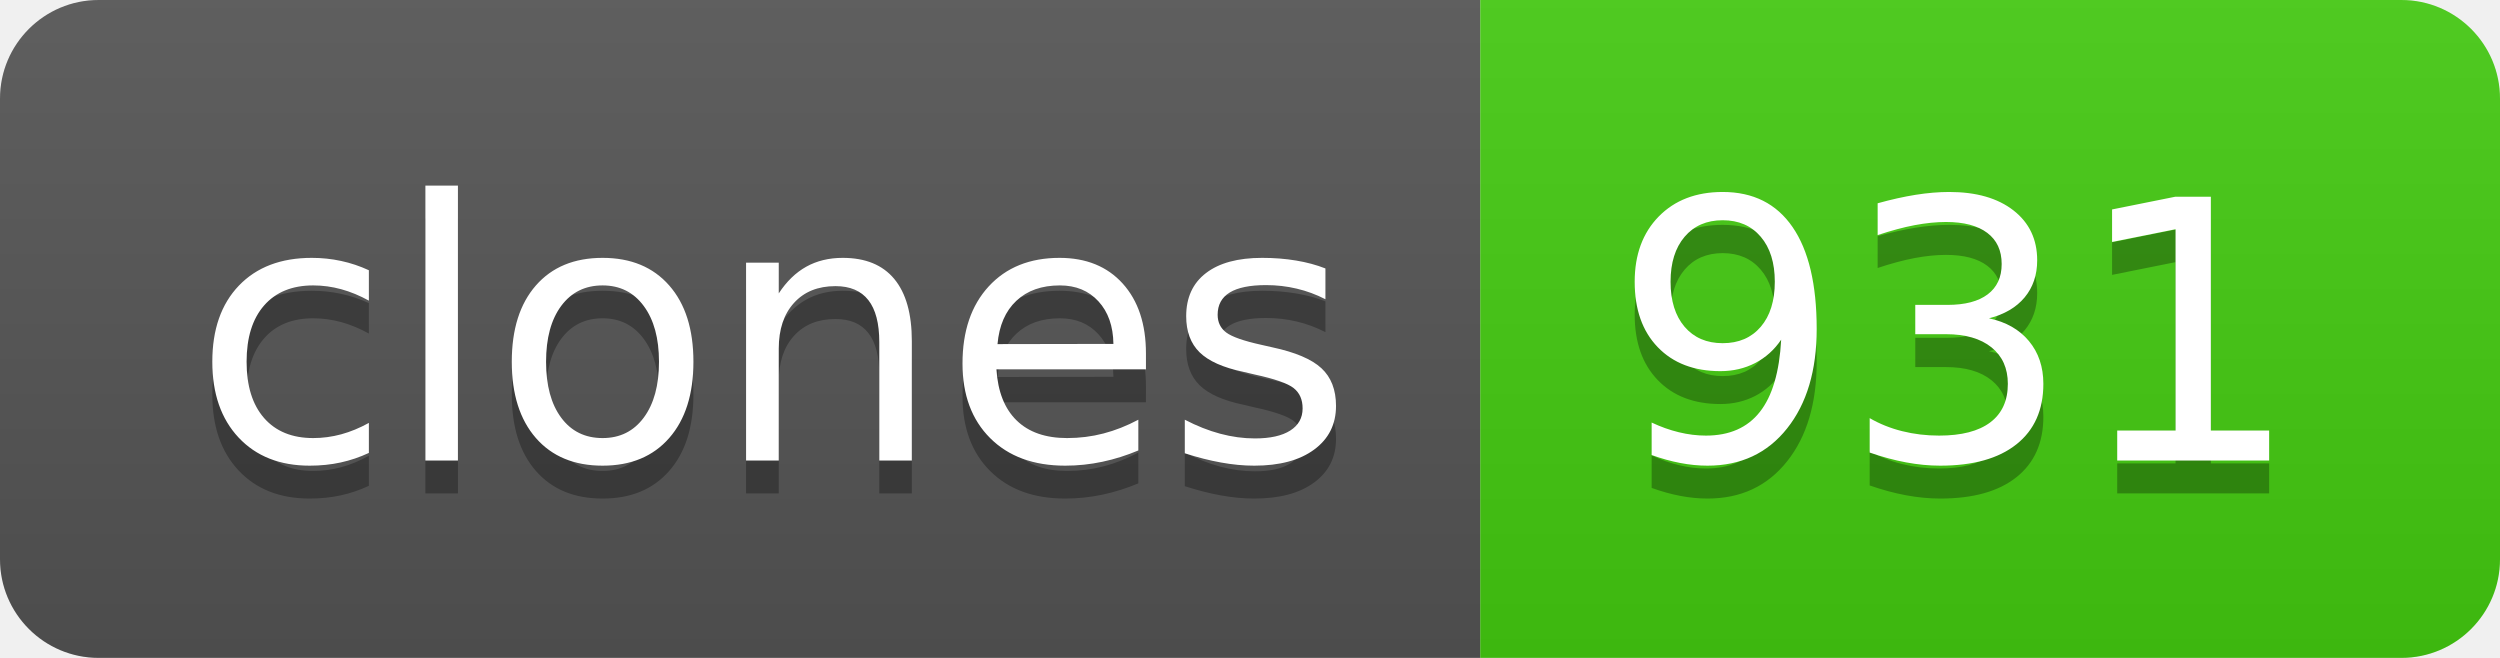
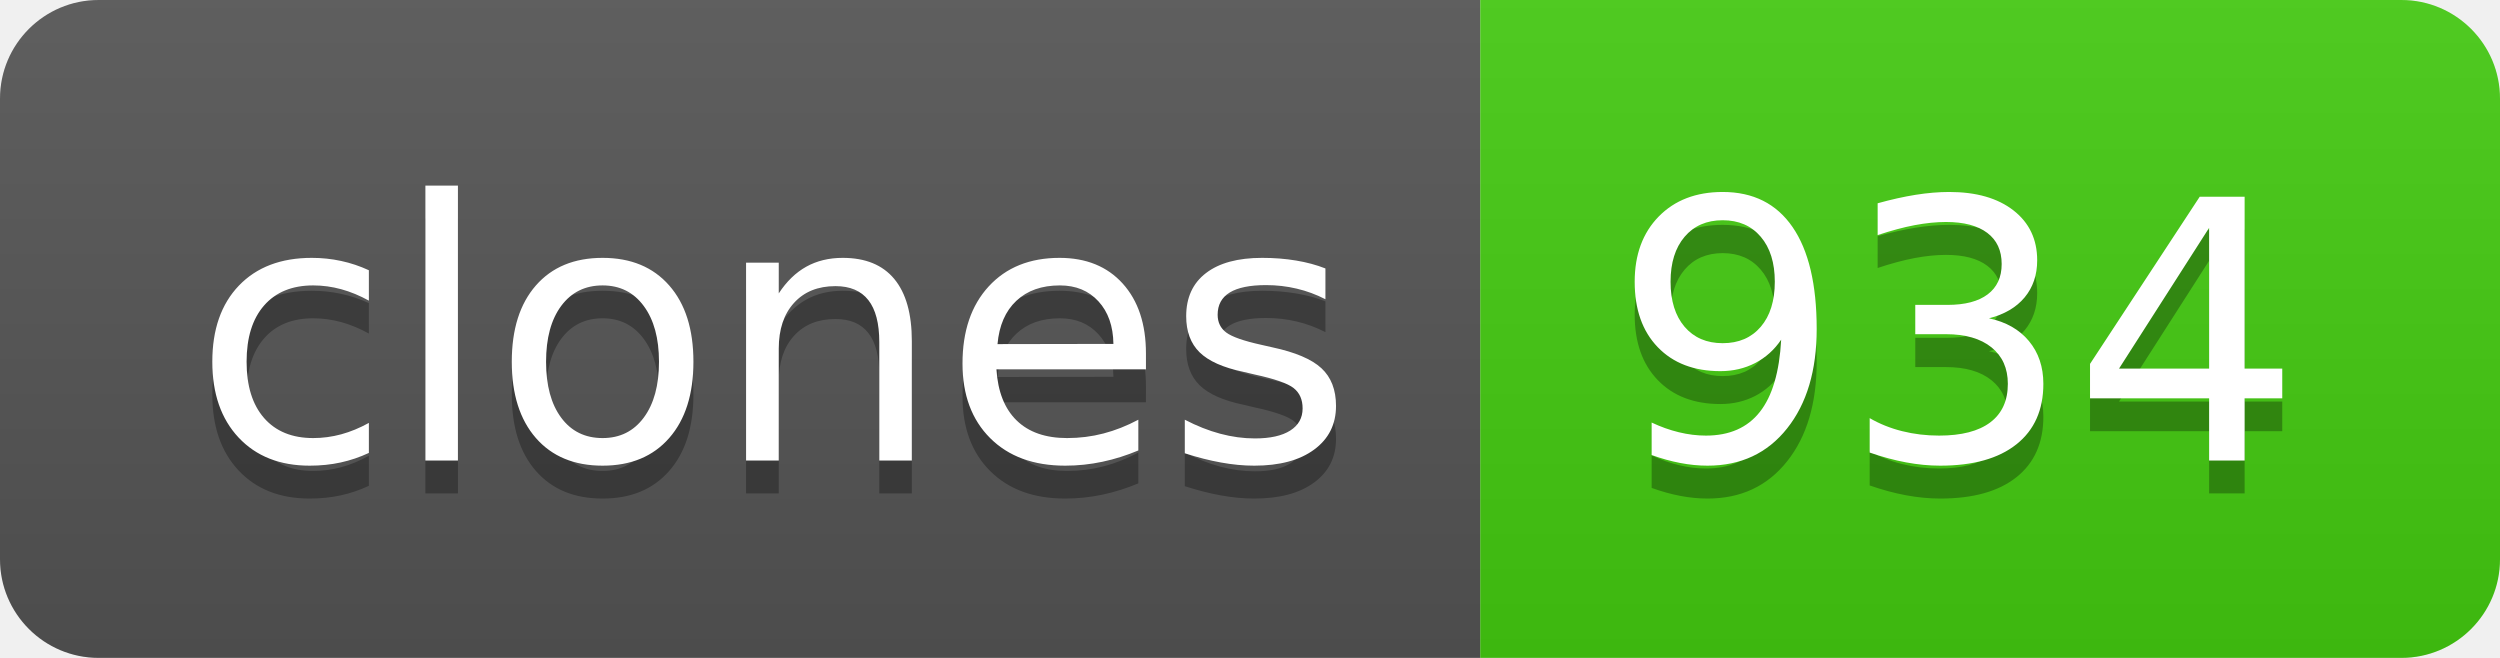
- <svg xmlns="http://www.w3.org/2000/svg" width="76" height="20" role="img" aria-label="clones: 931">
+ <svg xmlns="http://www.w3.org/2000/svg" width="76" height="20" role="img" aria-label="clones: 934">
  <linearGradient id="s" x2="0" y2="100%">
    <stop offset="0" stop-color="#bbb" stop-opacity=".1" />
    <stop offset="1" stop-opacity=".1" />
  </linearGradient>
  <clipPath id="r">
    <rect width="76" height="20" rx="3" fill="#fff" />
  </clipPath>
  <g clip-path="url(#r)">
    <rect width="45" height="20" fill="#555" />
    <rect x="45" width="31" height="20" fill="#4c1" />
    <rect width="76" height="20" fill="url(#s)" />
  </g>
  <g fill="#fff" text-anchor="middle" font-family="Verdana,Geneva,DejaVu Sans,sans-serif" text-rendering="geometricPrecision" font-size="110">
    <text aria-hidden="true" x="235" y="150" fill="#010101" fill-opacity=".3" transform="scale(.1)" textLength="350">clones</text>
    <text x="235" y="140" transform="scale(.1)" fill="#fff" textLength="350">clones</text>
-     <text aria-hidden="true" x="595" y="150" fill="#010101" fill-opacity=".3" transform="scale(.1)" textLength="210">931</text>
-     <text x="595" y="140" transform="scale(.1)" fill="#fff" textLength="210">931</text>
+     <text aria-hidden="true" x="595" y="150" fill="#010101" fill-opacity=".3" transform="scale(.1)" textLength="210">934</text>
+     <text x="595" y="140" transform="scale(.1)" fill="#fff" textLength="210">934</text>
  </g>
</svg>
